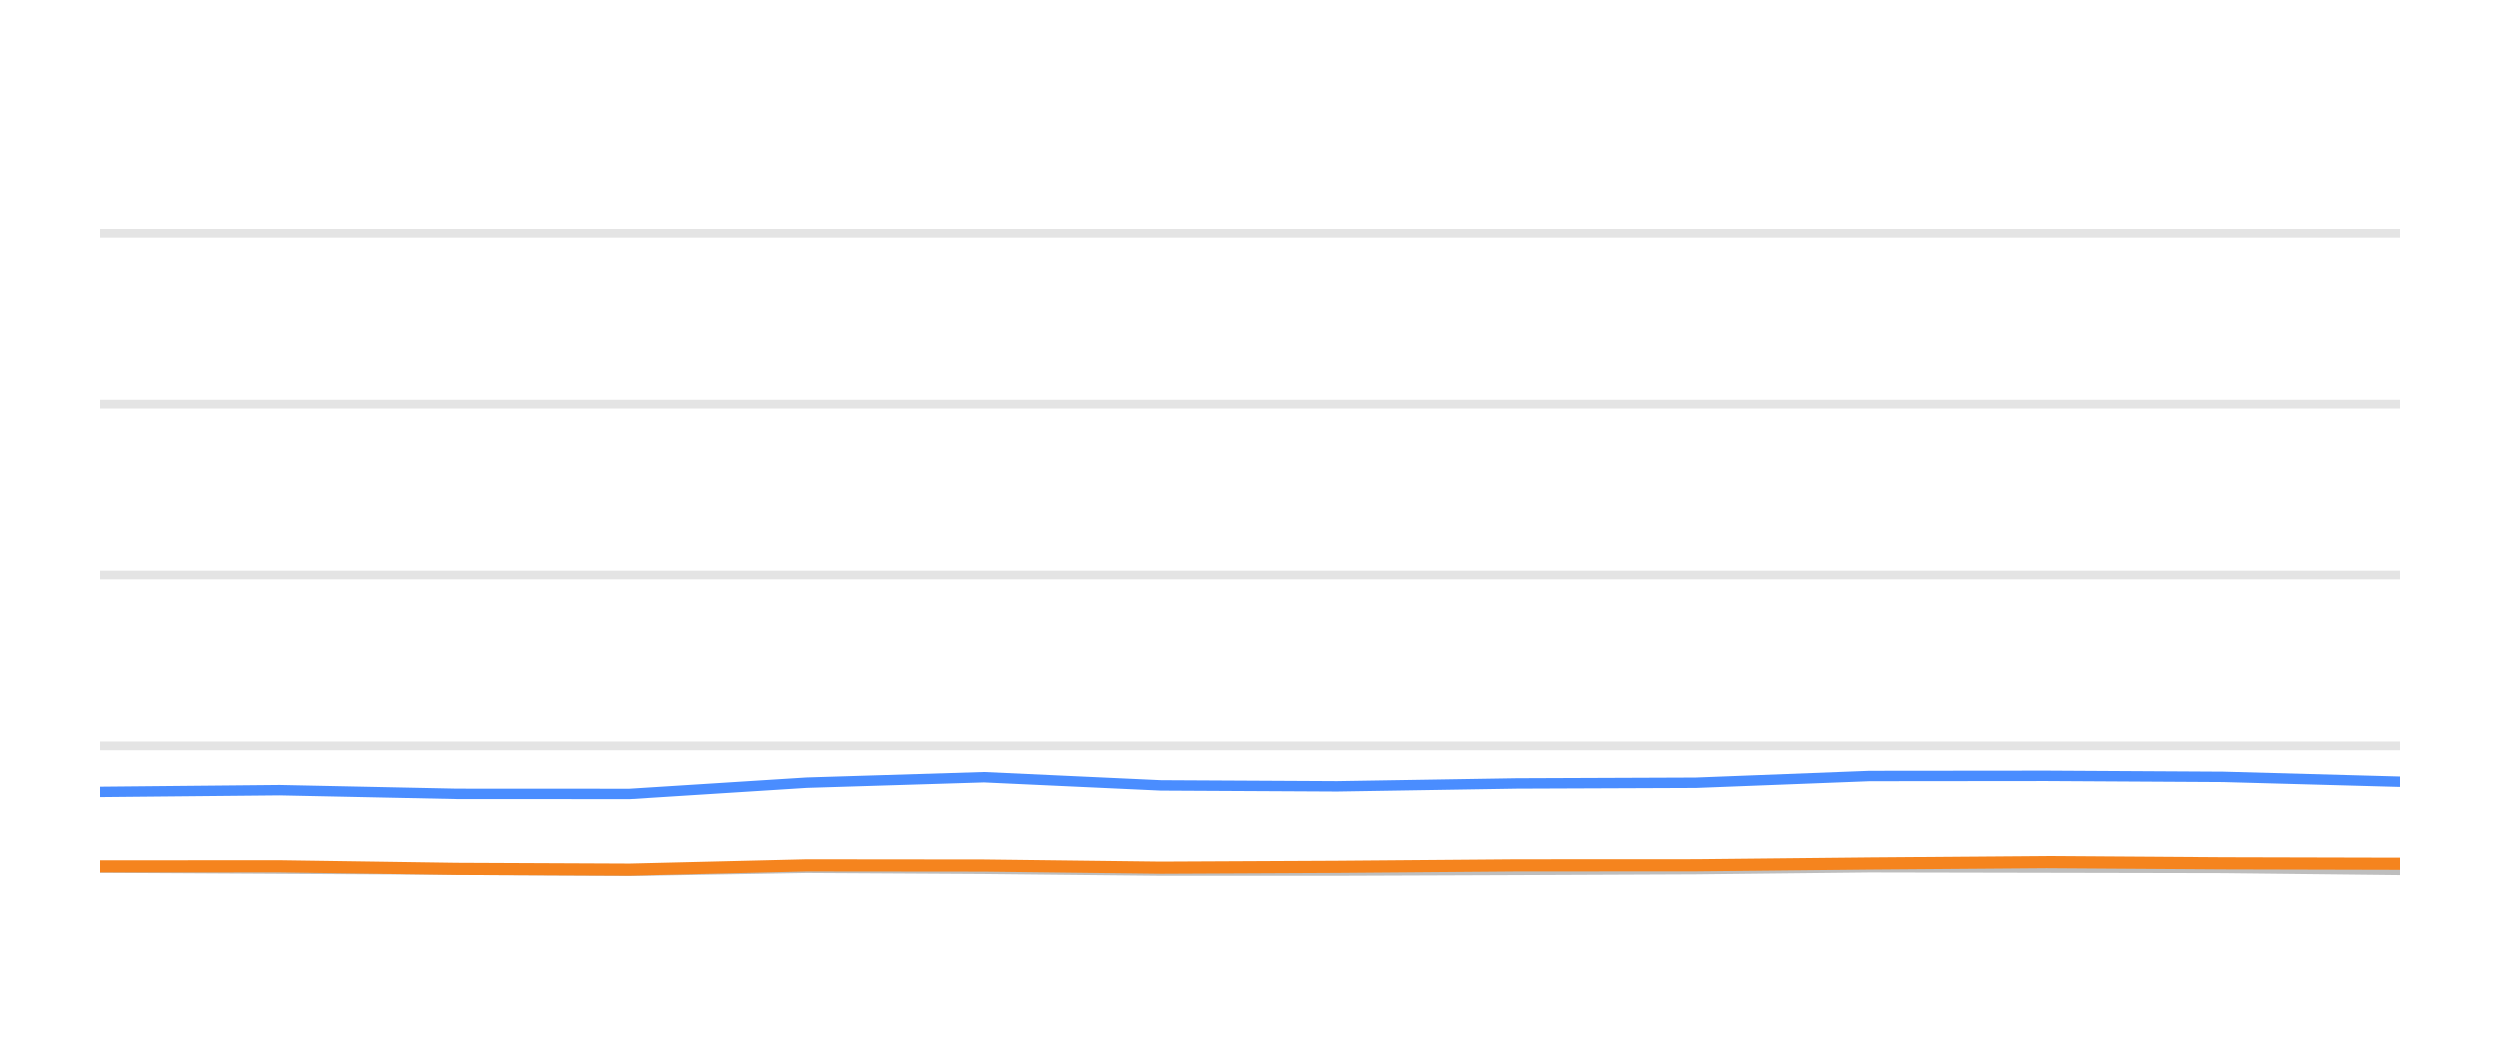
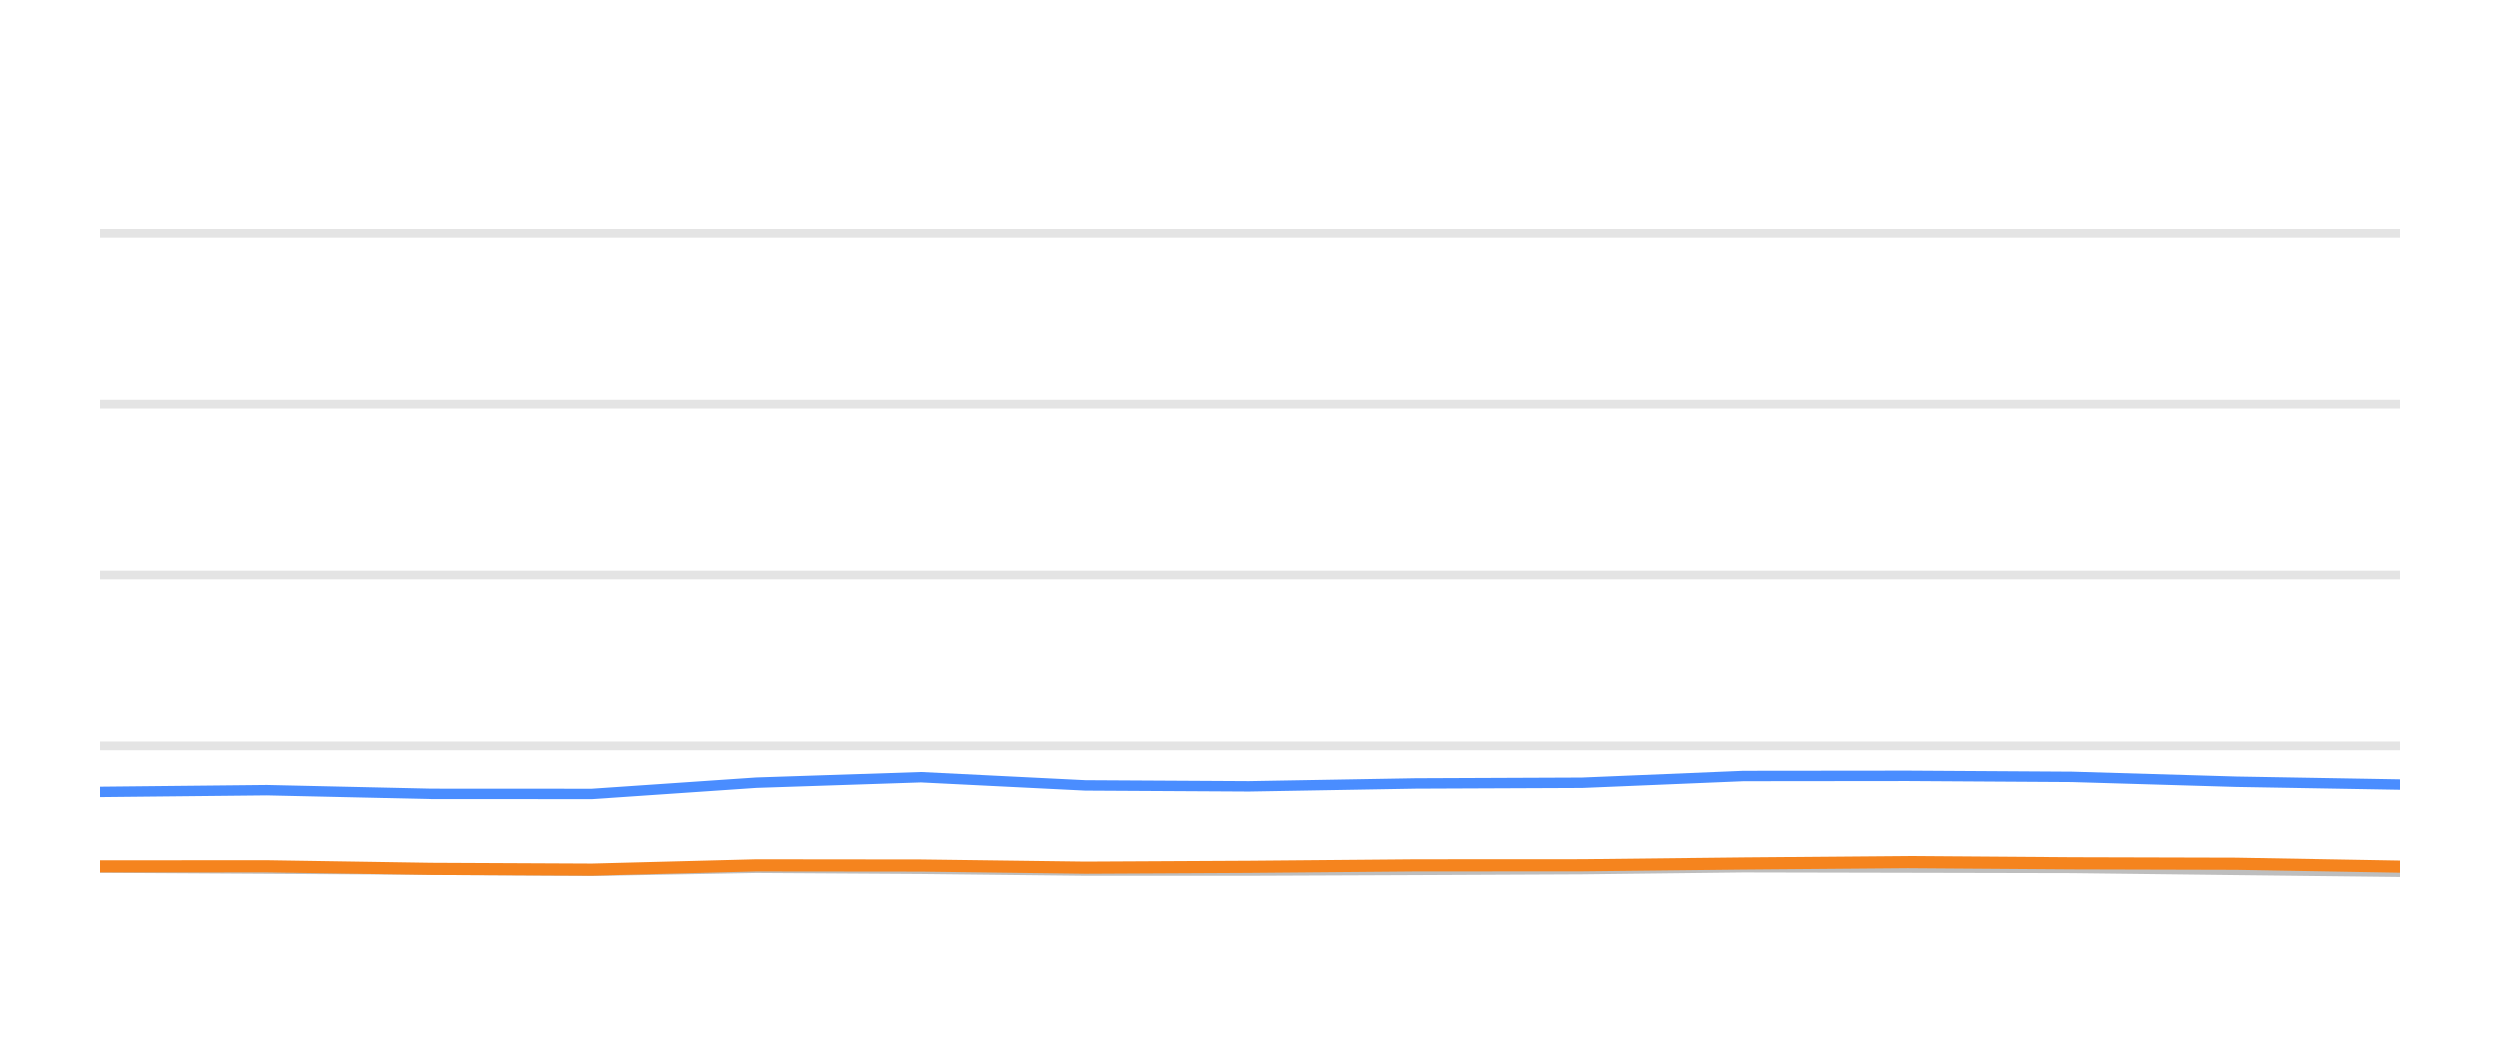
<svg xmlns="http://www.w3.org/2000/svg" width="144pt" height="60pt" viewBox="0 0 144 60" version="1.1">
  <defs>
    <style type="text/css">*{stroke-linejoin: round; stroke-linecap: butt}</style>
  </defs>
  <g id="figure_1">
    <g id="patch_1">
      <path d="M 0 60  L 144 60  L 144 0  L 0 0  L 0 60  z " style="fill: none; opacity: 0" />
    </g>
    <g id="axes_1">
      <g id="patch_2">
        <path d="M 5.76 52.8  L 138.24 52.8  L 138.24 3.6  L 5.76 3.6  L 5.76 52.8  z " style="fill: none" />
      </g>
      <g id="matplotlib.axis_1" />
      <g id="matplotlib.axis_2" />
      <g id="line2d_1">
-         <path d="M 5.76 42.96  L 138.24 42.96  " clip-path="url(#pe12a76868b)" style="fill: none; stroke: #b2b2b2; stroke-opacity: 0.35; stroke-width: 0.5; stroke-linecap: square" />
+         <path d="M 5.76 42.96  L 138.24 42.96  " clip-path="url(#p9f1102273a)" style="fill: none; stroke: #b2b2b2; stroke-opacity: 0.35; stroke-width: 0.5; stroke-linecap: square" />
      </g>
      <g id="line2d_2">
-         <path d="M 5.76 33.12  L 138.24 33.12  " clip-path="url(#pe12a76868b)" style="fill: none; stroke: #b2b2b2; stroke-opacity: 0.35; stroke-width: 0.5; stroke-linecap: square" />
+         <path d="M 5.76 33.12  L 138.24 33.12  " clip-path="url(#p9f1102273a)" style="fill: none; stroke: #b2b2b2; stroke-opacity: 0.35; stroke-width: 0.5; stroke-linecap: square" />
      </g>
      <g id="line2d_3">
-         <path d="M 5.76 23.28  L 138.24 23.28  " clip-path="url(#pe12a76868b)" style="fill: none; stroke: #b2b2b2; stroke-opacity: 0.35; stroke-width: 0.5; stroke-linecap: square" />
+         <path d="M 5.76 23.28  L 138.24 23.28  " clip-path="url(#p9f1102273a)" style="fill: none; stroke: #b2b2b2; stroke-opacity: 0.35; stroke-width: 0.5; stroke-linecap: square" />
      </g>
      <g id="line2d_4">
-         <path d="M 5.76 13.44  L 138.24 13.44  " clip-path="url(#pe12a76868b)" style="fill: none; stroke: #b2b2b2; stroke-opacity: 0.35; stroke-width: 0.5; stroke-linecap: square" />
+         <path d="M 5.76 13.44  L 138.24 13.44  " clip-path="url(#p9f1102273a)" style="fill: none; stroke: #b2b2b2; stroke-opacity: 0.35; stroke-width: 0.5; stroke-linecap: square" />
      </g>
      <g id="line2d_5">
-         <path d="M 5.76 49.971  L 16.102 50.03  L 26.314 50.089  L 36.269 50.158  L 46.461 49.981  L 56.677 50.04  L 66.868 50.143  L 77.008 50.143  L 87.351 50.104  L 97.679 50.06  L 107.683 49.951  L 117.88 49.971  L 128.055 49.991  L 138.24 50.104  " clip-path="url(#pe12a76868b)" style="fill: none; stroke: #bebebe; stroke-width: 0.6; stroke-linecap: round" />
+         <path d="M 5.76 49.971  L 15.365 50.03  L 24.85 50.089  L 34.095 50.158  L 43.561 49.981  L 53.049 50.04  L 62.514 50.143  L 71.931 50.143  L 81.537 50.104  L 91.13 50.06  L 100.421 49.951  L 109.892 49.971  L 119.341 49.991  L 128.801 50.104  L 138.24 50.212  " clip-path="url(#p9f1102273a)" style="fill: none; stroke: #bebebe; stroke-width: 0.6; stroke-linecap: round" />
      </g>
      <g id="line2d_6">
-         <path d="M 5.76 45.612  L 16.102 45.513  L 26.314 45.725  L 36.269 45.73  L 46.461 45.081  L 56.677 44.766  L 66.868 45.238  L 77.008 45.292  L 87.351 45.125  L 97.679 45.085  L 107.683 44.697  L 117.88 44.687  L 128.055 44.746  L 138.24 45.026  " clip-path="url(#pe12a76868b)" style="fill: none; stroke: #4a8dff; stroke-width: 0.6; stroke-linecap: round" />
+         <path d="M 5.76 45.612  L 15.365 45.513  L 24.85 45.725  L 34.095 45.73  L 43.561 45.081  L 53.049 44.766  L 62.514 45.238  L 71.931 45.292  L 81.537 45.125  L 91.13 45.085  L 100.421 44.697  L 109.892 44.687  L 119.341 44.746  L 128.801 45.026  L 138.24 45.189  " clip-path="url(#p9f1102273a)" style="fill: none; stroke: #4a8dff; stroke-width: 0.6; stroke-linecap: round" />
      </g>
      <g id="line2d_7">
-         <path d="M 5.76 49.902  L 16.102 49.897  L 26.314 50.045  L 36.269 50.089  L 46.461 49.843  L 56.677 49.853  L 66.868 49.976  L 77.008 49.927  L 87.351 49.843  L 97.679 49.838  L 107.683 49.735  L 117.88 49.656  L 128.055 49.725  L 138.24 49.75  " clip-path="url(#pe12a76868b)" style="fill: none; stroke: #f5841e; stroke-width: 0.7; stroke-linecap: round" />
+         <path d="M 5.76 49.902  L 15.365 49.897  L 24.85 50.045  L 34.095 50.089  L 43.561 49.843  L 53.049 49.853  L 62.514 49.976  L 71.931 49.927  L 81.537 49.843  L 91.13 49.838  L 100.421 49.735  L 109.892 49.656  L 119.341 49.725  L 128.801 49.75  L 138.24 49.917  " clip-path="url(#p9f1102273a)" style="fill: none; stroke: #f5841e; stroke-width: 0.7; stroke-linecap: round" />
      </g>
    </g>
  </g>
  <defs>
-     <clipPath id="pe12a76868b">
+     <clipPath id="p9f1102273a">
      <rect x="5.76" y="3.6" width="132.48" height="49.2" />
    </clipPath>
  </defs>
</svg>
